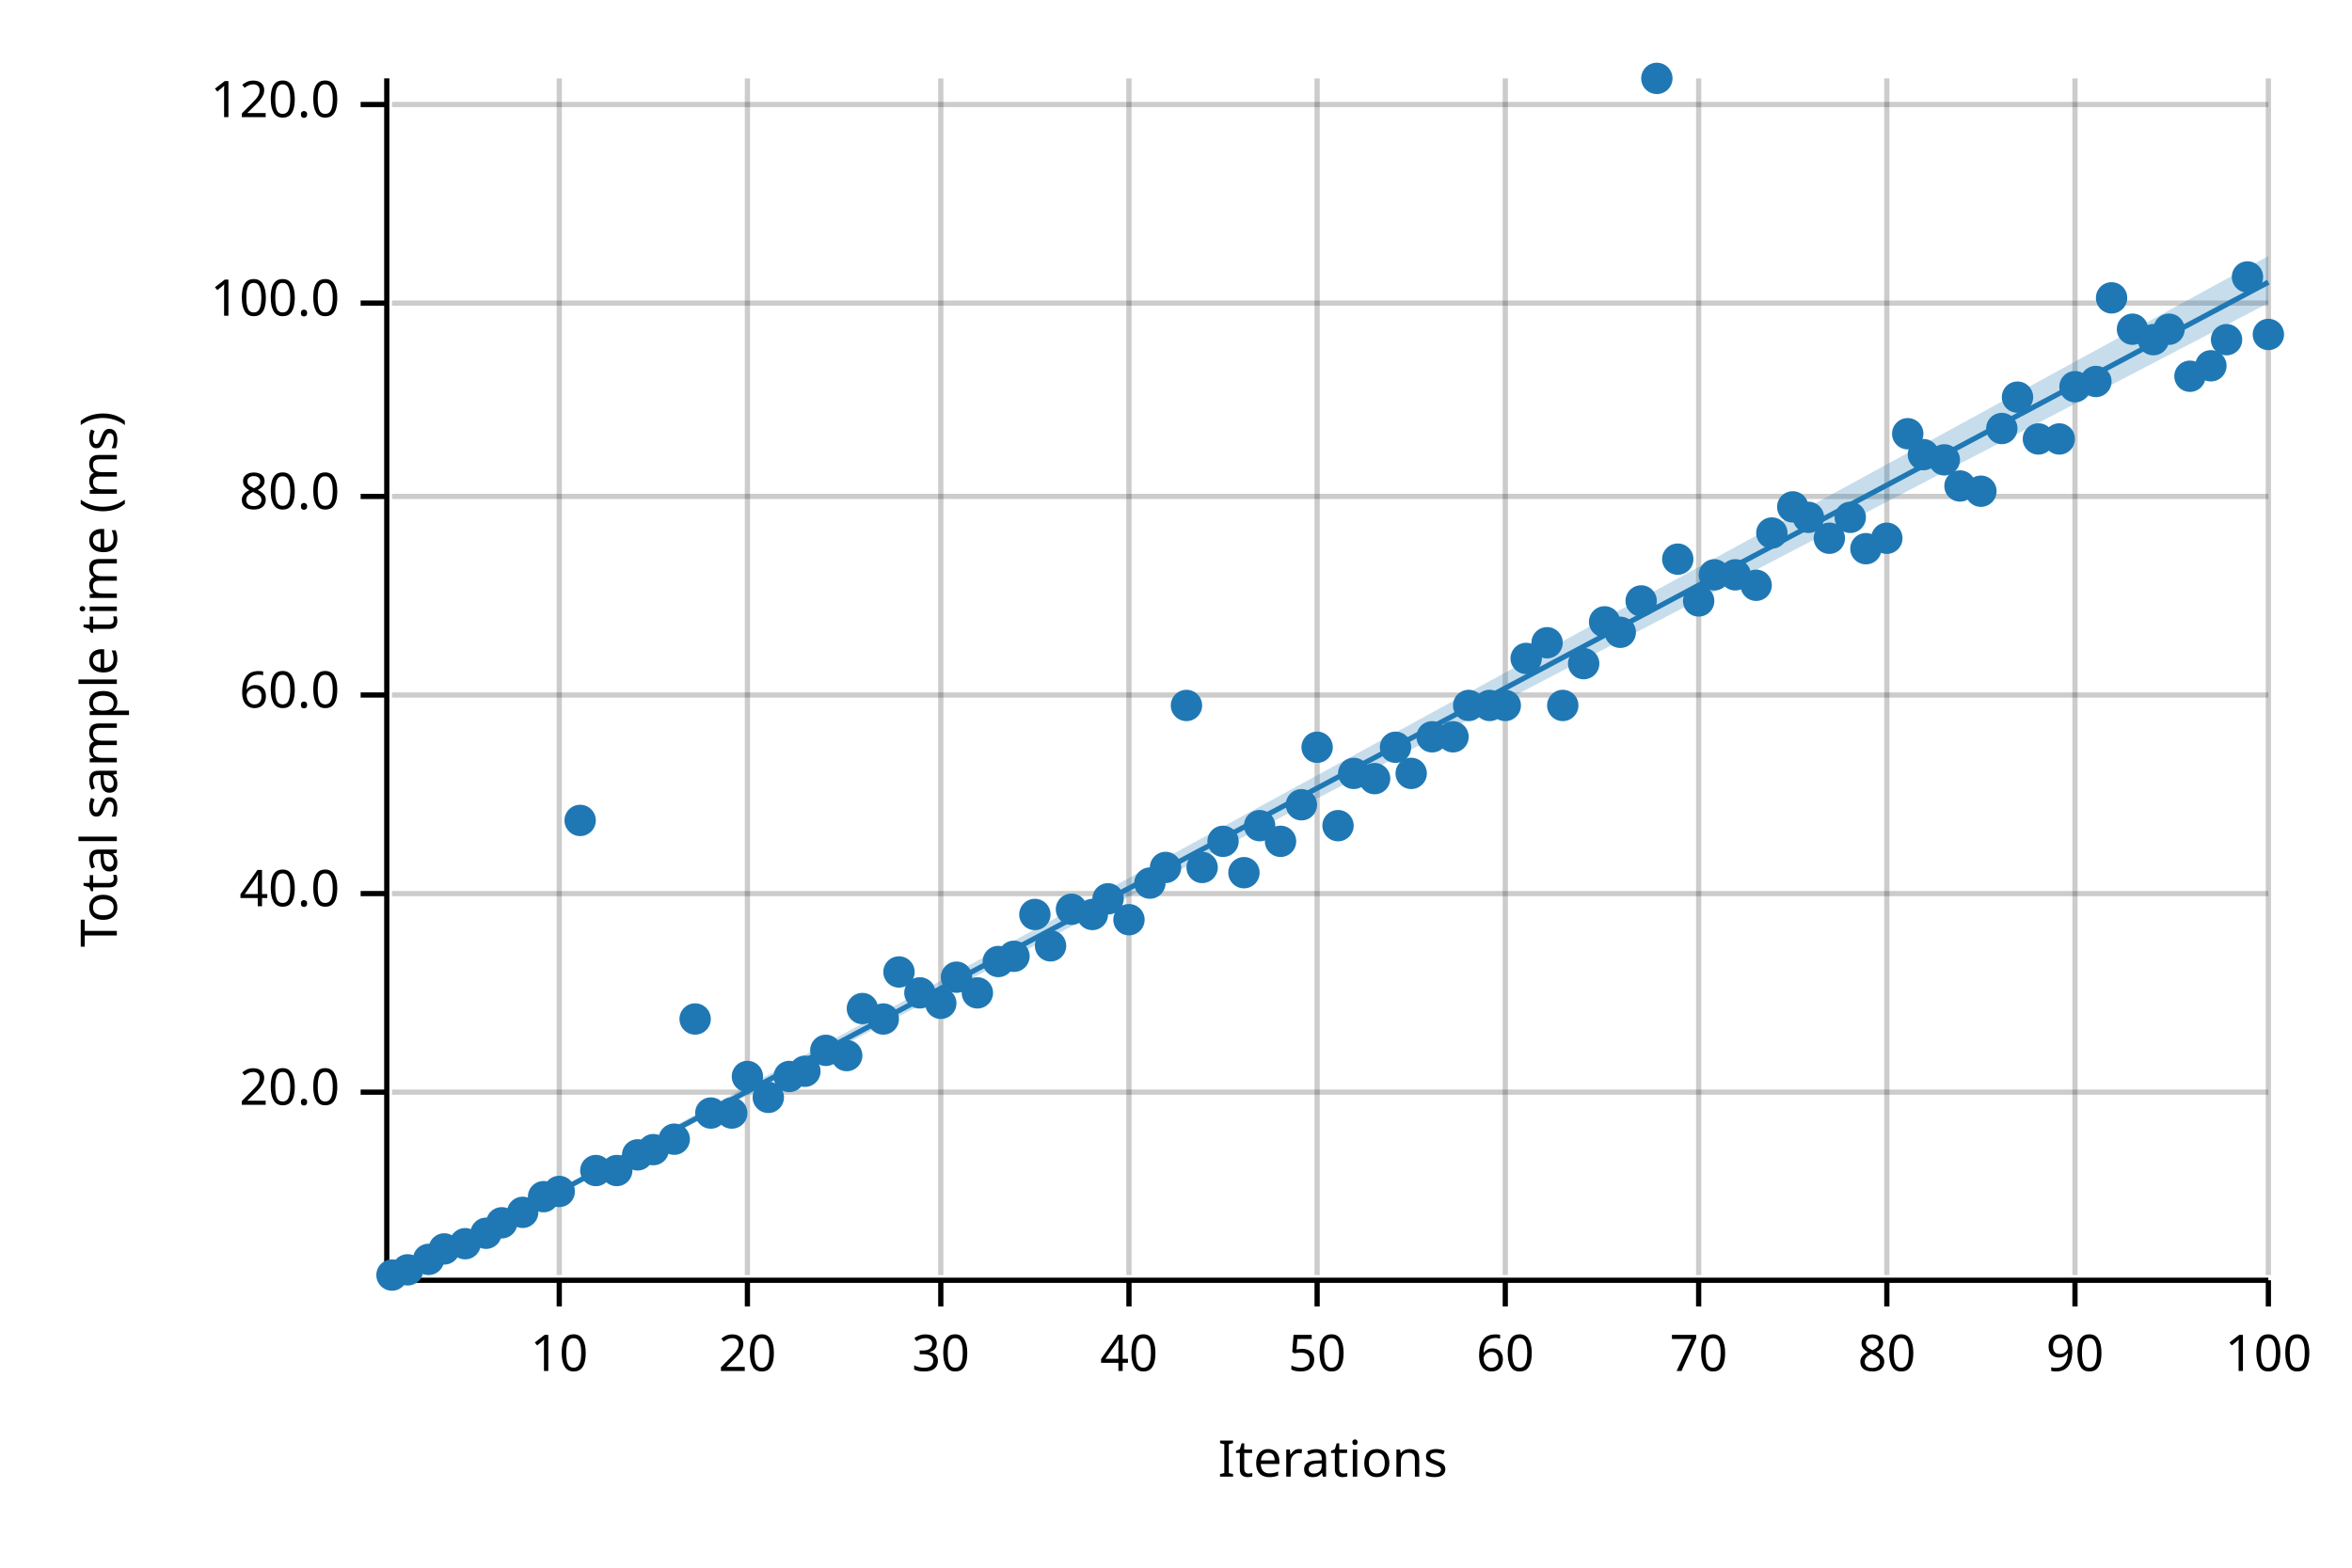
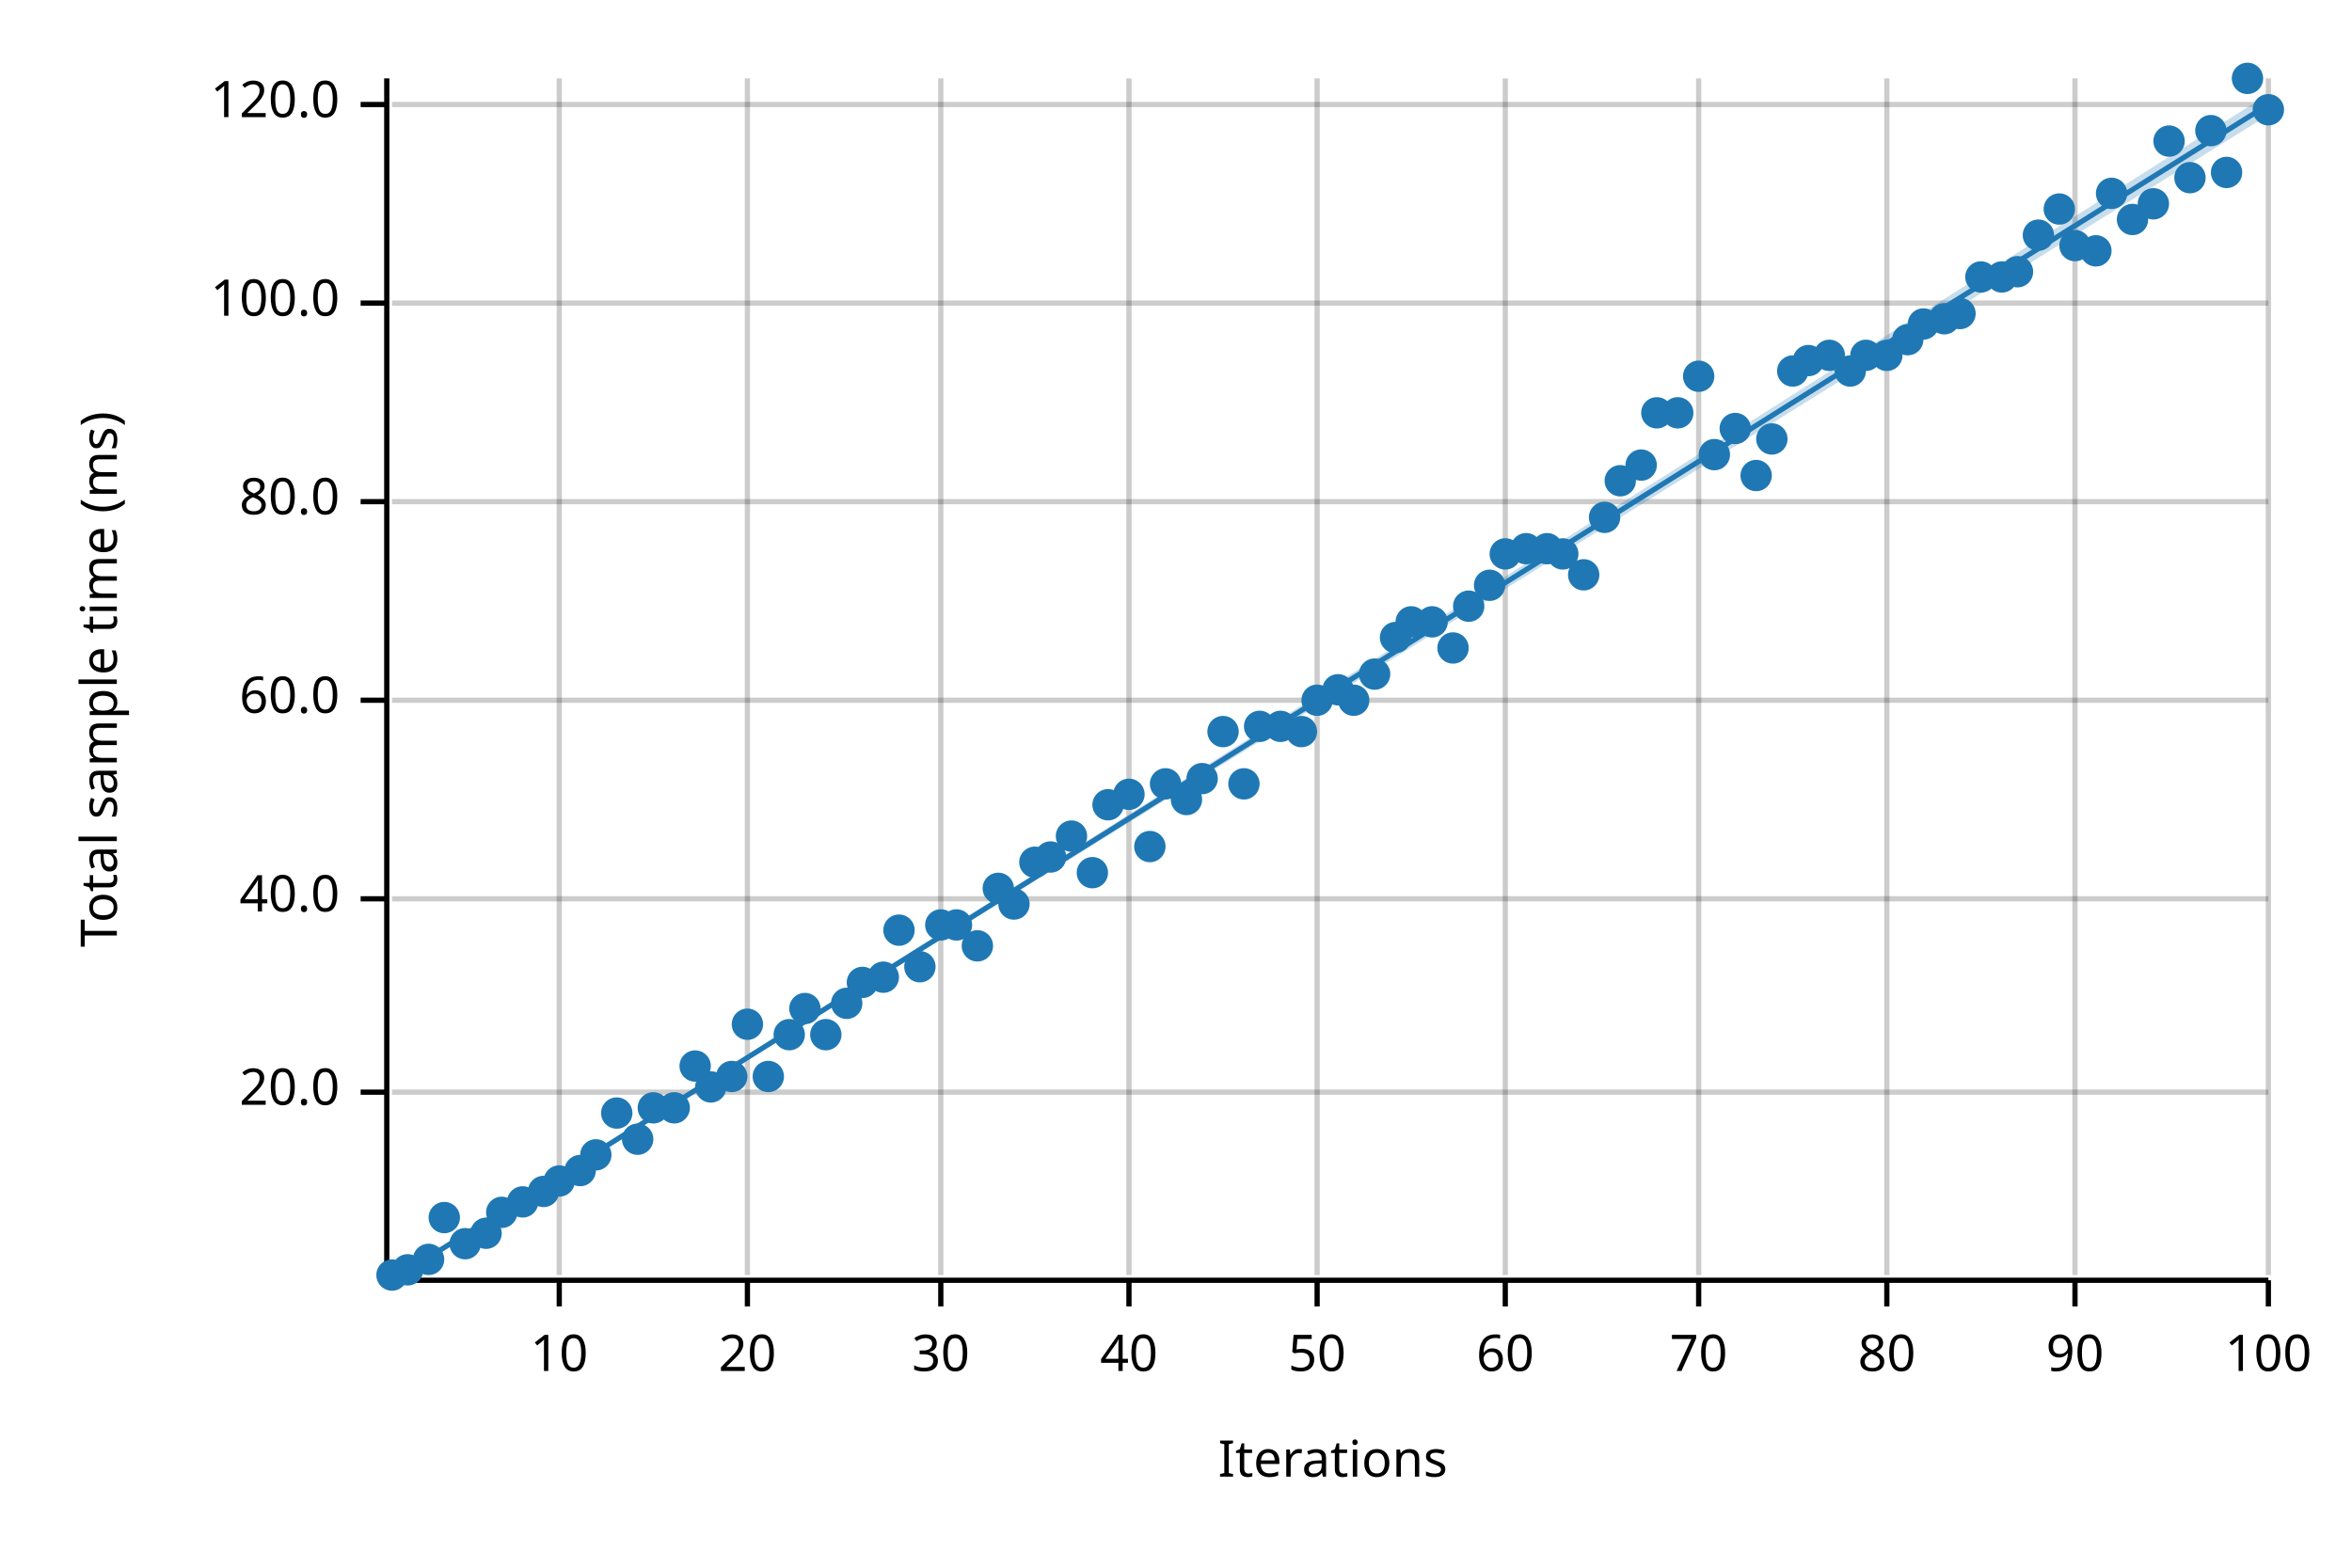
<svg xmlns="http://www.w3.org/2000/svg" width="450" height="300" viewBox="0 0 450 300">
  <text x="15" y="130" dy="0.76em" text-anchor="middle" font-family="sans-serif" font-size="9.677" opacity="1" fill="#000000" transform="rotate(270, 15, 130)">
Total sample time (ms)
</text>
  <text x="255" y="285" dy="-0.5ex" text-anchor="middle" font-family="sans-serif" font-size="9.677" opacity="1" fill="#000000">
Iterations
</text>
  <line opacity="0.2" stroke="#000000" stroke-width="1" x1="107" y1="244" x2="107" y2="15" />
  <line opacity="0.2" stroke="#000000" stroke-width="1" x1="143" y1="244" x2="143" y2="15" />
  <line opacity="0.2" stroke="#000000" stroke-width="1" x1="180" y1="244" x2="180" y2="15" />
  <line opacity="0.2" stroke="#000000" stroke-width="1" x1="216" y1="244" x2="216" y2="15" />
  <line opacity="0.2" stroke="#000000" stroke-width="1" x1="252" y1="244" x2="252" y2="15" />
  <line opacity="0.2" stroke="#000000" stroke-width="1" x1="288" y1="244" x2="288" y2="15" />
  <line opacity="0.2" stroke="#000000" stroke-width="1" x1="325" y1="244" x2="325" y2="15" />
  <line opacity="0.2" stroke="#000000" stroke-width="1" x1="361" y1="244" x2="361" y2="15" />
  <line opacity="0.2" stroke="#000000" stroke-width="1" x1="397" y1="244" x2="397" y2="15" />
  <line opacity="0.2" stroke="#000000" stroke-width="1" x1="434" y1="244" x2="434" y2="15" />
  <line opacity="0.2" stroke="#000000" stroke-width="1" x1="75" y1="209" x2="434" y2="209" />
-   <line opacity="0.2" stroke="#000000" stroke-width="1" x1="75" y1="171" x2="434" y2="171" />
-   <line opacity="0.2" stroke="#000000" stroke-width="1" x1="75" y1="133" x2="434" y2="133" />
-   <line opacity="0.2" stroke="#000000" stroke-width="1" x1="75" y1="95" x2="434" y2="95" />
+   <line opacity="0.2" stroke="#000000" stroke-width="1" x1="75" y1="172" x2="434" y2="172" />
+   <line opacity="0.2" stroke="#000000" stroke-width="1" x1="75" y1="134" x2="434" y2="134" />
+   <line opacity="0.2" stroke="#000000" stroke-width="1" x1="75" y1="96" x2="434" y2="96" />
  <line opacity="0.2" stroke="#000000" stroke-width="1" x1="75" y1="58" x2="434" y2="58" />
  <line opacity="0.2" stroke="#000000" stroke-width="1" x1="75" y1="20" x2="434" y2="20" />
  <polyline fill="none" opacity="1" stroke="#000000" stroke-width="1" points="74,15 74,244 " />
  <text x="65" y="209" dy="0.5ex" text-anchor="end" font-family="sans-serif" font-size="9.677" opacity="1" fill="#000000">
20.0
</text>
  <polyline fill="none" opacity="1" stroke="#000000" stroke-width="1" points="69,209 74,209 " />
-   <text x="65" y="171" dy="0.5ex" text-anchor="end" font-family="sans-serif" font-size="9.677" opacity="1" fill="#000000">
+   <text x="65" y="172" dy="0.5ex" text-anchor="end" font-family="sans-serif" font-size="9.677" opacity="1" fill="#000000">
40.0
</text>
-   <polyline fill="none" opacity="1" stroke="#000000" stroke-width="1" points="69,171 74,171 " />
-   <text x="65" y="133" dy="0.5ex" text-anchor="end" font-family="sans-serif" font-size="9.677" opacity="1" fill="#000000">
+   <polyline fill="none" opacity="1" stroke="#000000" stroke-width="1" points="69,172 74,172 " />
+   <text x="65" y="134" dy="0.5ex" text-anchor="end" font-family="sans-serif" font-size="9.677" opacity="1" fill="#000000">
60.0
</text>
-   <polyline fill="none" opacity="1" stroke="#000000" stroke-width="1" points="69,133 74,133 " />
-   <text x="65" y="95" dy="0.5ex" text-anchor="end" font-family="sans-serif" font-size="9.677" opacity="1" fill="#000000">
+   <polyline fill="none" opacity="1" stroke="#000000" stroke-width="1" points="69,134 74,134 " />
+   <text x="65" y="96" dy="0.5ex" text-anchor="end" font-family="sans-serif" font-size="9.677" opacity="1" fill="#000000">
80.0
</text>
-   <polyline fill="none" opacity="1" stroke="#000000" stroke-width="1" points="69,95 74,95 " />
+   <polyline fill="none" opacity="1" stroke="#000000" stroke-width="1" points="69,96 74,96 " />
  <text x="65" y="58" dy="0.5ex" text-anchor="end" font-family="sans-serif" font-size="9.677" opacity="1" fill="#000000">
100.0
</text>
  <polyline fill="none" opacity="1" stroke="#000000" stroke-width="1" points="69,58 74,58 " />
  <text x="65" y="20" dy="0.5ex" text-anchor="end" font-family="sans-serif" font-size="9.677" opacity="1" fill="#000000">
120.0
</text>
  <polyline fill="none" opacity="1" stroke="#000000" stroke-width="1" points="69,20 74,20 " />
  <polyline fill="none" opacity="1" stroke="#000000" stroke-width="1" points="75,245 434,245 " />
  <text x="107" y="255" dy="0.76em" text-anchor="middle" font-family="sans-serif" font-size="9.677" opacity="1" fill="#000000">
10
</text>
  <polyline fill="none" opacity="1" stroke="#000000" stroke-width="1" points="107,245 107,250 " />
  <text x="143" y="255" dy="0.76em" text-anchor="middle" font-family="sans-serif" font-size="9.677" opacity="1" fill="#000000">
20
</text>
  <polyline fill="none" opacity="1" stroke="#000000" stroke-width="1" points="143,245 143,250 " />
  <text x="180" y="255" dy="0.76em" text-anchor="middle" font-family="sans-serif" font-size="9.677" opacity="1" fill="#000000">
30
</text>
  <polyline fill="none" opacity="1" stroke="#000000" stroke-width="1" points="180,245 180,250 " />
  <text x="216" y="255" dy="0.76em" text-anchor="middle" font-family="sans-serif" font-size="9.677" opacity="1" fill="#000000">
40
</text>
  <polyline fill="none" opacity="1" stroke="#000000" stroke-width="1" points="216,245 216,250 " />
  <text x="252" y="255" dy="0.76em" text-anchor="middle" font-family="sans-serif" font-size="9.677" opacity="1" fill="#000000">
50
</text>
  <polyline fill="none" opacity="1" stroke="#000000" stroke-width="1" points="252,245 252,250 " />
  <text x="288" y="255" dy="0.76em" text-anchor="middle" font-family="sans-serif" font-size="9.677" opacity="1" fill="#000000">
60
</text>
  <polyline fill="none" opacity="1" stroke="#000000" stroke-width="1" points="288,245 288,250 " />
  <text x="325" y="255" dy="0.76em" text-anchor="middle" font-family="sans-serif" font-size="9.677" opacity="1" fill="#000000">
70
</text>
  <polyline fill="none" opacity="1" stroke="#000000" stroke-width="1" points="325,245 325,250 " />
  <text x="361" y="255" dy="0.76em" text-anchor="middle" font-family="sans-serif" font-size="9.677" opacity="1" fill="#000000">
80
</text>
  <polyline fill="none" opacity="1" stroke="#000000" stroke-width="1" points="361,245 361,250 " />
  <text x="397" y="255" dy="0.76em" text-anchor="middle" font-family="sans-serif" font-size="9.677" opacity="1" fill="#000000">
90
</text>
  <polyline fill="none" opacity="1" stroke="#000000" stroke-width="1" points="397,245 397,250 " />
  <text x="434" y="255" dy="0.76em" text-anchor="middle" font-family="sans-serif" font-size="9.677" opacity="1" fill="#000000">
100
</text>
  <polyline fill="none" opacity="1" stroke="#000000" stroke-width="1" points="434,245 434,250 " />
  <circle cx="75" cy="244" r="3" opacity="1" fill="#1F78B4" stroke="none" stroke-width="1" />
  <circle cx="78" cy="243" r="3" opacity="1" fill="#1F78B4" stroke="none" stroke-width="1" />
  <circle cx="82" cy="241" r="3" opacity="1" fill="#1F78B4" stroke="none" stroke-width="1" />
-   <circle cx="85" cy="239" r="3" opacity="1" fill="#1F78B4" stroke="none" stroke-width="1" />
+   <circle cx="85" cy="233" r="3" opacity="1" fill="#1F78B4" stroke="none" stroke-width="1" />
  <circle cx="89" cy="238" r="3" opacity="1" fill="#1F78B4" stroke="none" stroke-width="1" />
  <circle cx="93" cy="236" r="3" opacity="1" fill="#1F78B4" stroke="none" stroke-width="1" />
-   <circle cx="96" cy="234" r="3" opacity="1" fill="#1F78B4" stroke="none" stroke-width="1" />
-   <circle cx="100" cy="232" r="3" opacity="1" fill="#1F78B4" stroke="none" stroke-width="1" />
-   <circle cx="104" cy="229" r="3" opacity="1" fill="#1F78B4" stroke="none" stroke-width="1" />
-   <circle cx="107" cy="228" r="3" opacity="1" fill="#1F78B4" stroke="none" stroke-width="1" />
-   <circle cx="111" cy="157" r="3" opacity="1" fill="#1F78B4" stroke="none" stroke-width="1" />
-   <circle cx="114" cy="224" r="3" opacity="1" fill="#1F78B4" stroke="none" stroke-width="1" />
-   <circle cx="118" cy="224" r="3" opacity="1" fill="#1F78B4" stroke="none" stroke-width="1" />
-   <circle cx="122" cy="221" r="3" opacity="1" fill="#1F78B4" stroke="none" stroke-width="1" />
-   <circle cx="125" cy="220" r="3" opacity="1" fill="#1F78B4" stroke="none" stroke-width="1" />
-   <circle cx="129" cy="218" r="3" opacity="1" fill="#1F78B4" stroke="none" stroke-width="1" />
-   <circle cx="133" cy="195" r="3" opacity="1" fill="#1F78B4" stroke="none" stroke-width="1" />
-   <circle cx="136" cy="213" r="3" opacity="1" fill="#1F78B4" stroke="none" stroke-width="1" />
-   <circle cx="140" cy="213" r="3" opacity="1" fill="#1F78B4" stroke="none" stroke-width="1" />
-   <circle cx="143" cy="206" r="3" opacity="1" fill="#1F78B4" stroke="none" stroke-width="1" />
-   <circle cx="147" cy="210" r="3" opacity="1" fill="#1F78B4" stroke="none" stroke-width="1" />
-   <circle cx="151" cy="206" r="3" opacity="1" fill="#1F78B4" stroke="none" stroke-width="1" />
-   <circle cx="154" cy="205" r="3" opacity="1" fill="#1F78B4" stroke="none" stroke-width="1" />
-   <circle cx="158" cy="201" r="3" opacity="1" fill="#1F78B4" stroke="none" stroke-width="1" />
-   <circle cx="162" cy="202" r="3" opacity="1" fill="#1F78B4" stroke="none" stroke-width="1" />
-   <circle cx="165" cy="193" r="3" opacity="1" fill="#1F78B4" stroke="none" stroke-width="1" />
-   <circle cx="169" cy="195" r="3" opacity="1" fill="#1F78B4" stroke="none" stroke-width="1" />
-   <circle cx="172" cy="186" r="3" opacity="1" fill="#1F78B4" stroke="none" stroke-width="1" />
-   <circle cx="176" cy="190" r="3" opacity="1" fill="#1F78B4" stroke="none" stroke-width="1" />
-   <circle cx="180" cy="192" r="3" opacity="1" fill="#1F78B4" stroke="none" stroke-width="1" />
-   <circle cx="183" cy="187" r="3" opacity="1" fill="#1F78B4" stroke="none" stroke-width="1" />
-   <circle cx="187" cy="190" r="3" opacity="1" fill="#1F78B4" stroke="none" stroke-width="1" />
-   <circle cx="191" cy="184" r="3" opacity="1" fill="#1F78B4" stroke="none" stroke-width="1" />
-   <circle cx="194" cy="183" r="3" opacity="1" fill="#1F78B4" stroke="none" stroke-width="1" />
-   <circle cx="198" cy="175" r="3" opacity="1" fill="#1F78B4" stroke="none" stroke-width="1" />
-   <circle cx="201" cy="181" r="3" opacity="1" fill="#1F78B4" stroke="none" stroke-width="1" />
-   <circle cx="205" cy="174" r="3" opacity="1" fill="#1F78B4" stroke="none" stroke-width="1" />
-   <circle cx="209" cy="175" r="3" opacity="1" fill="#1F78B4" stroke="none" stroke-width="1" />
-   <circle cx="212" cy="172" r="3" opacity="1" fill="#1F78B4" stroke="none" stroke-width="1" />
-   <circle cx="216" cy="176" r="3" opacity="1" fill="#1F78B4" stroke="none" stroke-width="1" />
-   <circle cx="220" cy="169" r="3" opacity="1" fill="#1F78B4" stroke="none" stroke-width="1" />
-   <circle cx="223" cy="166" r="3" opacity="1" fill="#1F78B4" stroke="none" stroke-width="1" />
-   <circle cx="227" cy="135" r="3" opacity="1" fill="#1F78B4" stroke="none" stroke-width="1" />
-   <circle cx="230" cy="166" r="3" opacity="1" fill="#1F78B4" stroke="none" stroke-width="1" />
-   <circle cx="234" cy="161" r="3" opacity="1" fill="#1F78B4" stroke="none" stroke-width="1" />
-   <circle cx="238" cy="167" r="3" opacity="1" fill="#1F78B4" stroke="none" stroke-width="1" />
-   <circle cx="241" cy="158" r="3" opacity="1" fill="#1F78B4" stroke="none" stroke-width="1" />
-   <circle cx="245" cy="161" r="3" opacity="1" fill="#1F78B4" stroke="none" stroke-width="1" />
-   <circle cx="249" cy="154" r="3" opacity="1" fill="#1F78B4" stroke="none" stroke-width="1" />
-   <circle cx="252" cy="143" r="3" opacity="1" fill="#1F78B4" stroke="none" stroke-width="1" />
-   <circle cx="256" cy="158" r="3" opacity="1" fill="#1F78B4" stroke="none" stroke-width="1" />
-   <circle cx="259" cy="148" r="3" opacity="1" fill="#1F78B4" stroke="none" stroke-width="1" />
-   <circle cx="263" cy="149" r="3" opacity="1" fill="#1F78B4" stroke="none" stroke-width="1" />
-   <circle cx="267" cy="143" r="3" opacity="1" fill="#1F78B4" stroke="none" stroke-width="1" />
-   <circle cx="270" cy="148" r="3" opacity="1" fill="#1F78B4" stroke="none" stroke-width="1" />
-   <circle cx="274" cy="141" r="3" opacity="1" fill="#1F78B4" stroke="none" stroke-width="1" />
-   <circle cx="278" cy="141" r="3" opacity="1" fill="#1F78B4" stroke="none" stroke-width="1" />
-   <circle cx="281" cy="135" r="3" opacity="1" fill="#1F78B4" stroke="none" stroke-width="1" />
-   <circle cx="285" cy="135" r="3" opacity="1" fill="#1F78B4" stroke="none" stroke-width="1" />
-   <circle cx="288" cy="135" r="3" opacity="1" fill="#1F78B4" stroke="none" stroke-width="1" />
-   <circle cx="292" cy="126" r="3" opacity="1" fill="#1F78B4" stroke="none" stroke-width="1" />
-   <circle cx="296" cy="123" r="3" opacity="1" fill="#1F78B4" stroke="none" stroke-width="1" />
-   <circle cx="299" cy="135" r="3" opacity="1" fill="#1F78B4" stroke="none" stroke-width="1" />
-   <circle cx="303" cy="127" r="3" opacity="1" fill="#1F78B4" stroke="none" stroke-width="1" />
-   <circle cx="307" cy="119" r="3" opacity="1" fill="#1F78B4" stroke="none" stroke-width="1" />
-   <circle cx="310" cy="121" r="3" opacity="1" fill="#1F78B4" stroke="none" stroke-width="1" />
-   <circle cx="314" cy="115" r="3" opacity="1" fill="#1F78B4" stroke="none" stroke-width="1" />
-   <circle cx="317" cy="15" r="3" opacity="1" fill="#1F78B4" stroke="none" stroke-width="1" />
-   <circle cx="321" cy="107" r="3" opacity="1" fill="#1F78B4" stroke="none" stroke-width="1" />
-   <circle cx="325" cy="115" r="3" opacity="1" fill="#1F78B4" stroke="none" stroke-width="1" />
-   <circle cx="328" cy="110" r="3" opacity="1" fill="#1F78B4" stroke="none" stroke-width="1" />
-   <circle cx="332" cy="110" r="3" opacity="1" fill="#1F78B4" stroke="none" stroke-width="1" />
-   <circle cx="336" cy="112" r="3" opacity="1" fill="#1F78B4" stroke="none" stroke-width="1" />
-   <circle cx="339" cy="102" r="3" opacity="1" fill="#1F78B4" stroke="none" stroke-width="1" />
-   <circle cx="343" cy="97" r="3" opacity="1" fill="#1F78B4" stroke="none" stroke-width="1" />
-   <circle cx="346" cy="99" r="3" opacity="1" fill="#1F78B4" stroke="none" stroke-width="1" />
-   <circle cx="350" cy="103" r="3" opacity="1" fill="#1F78B4" stroke="none" stroke-width="1" />
-   <circle cx="354" cy="99" r="3" opacity="1" fill="#1F78B4" stroke="none" stroke-width="1" />
-   <circle cx="357" cy="105" r="3" opacity="1" fill="#1F78B4" stroke="none" stroke-width="1" />
-   <circle cx="361" cy="103" r="3" opacity="1" fill="#1F78B4" stroke="none" stroke-width="1" />
-   <circle cx="365" cy="83" r="3" opacity="1" fill="#1F78B4" stroke="none" stroke-width="1" />
-   <circle cx="368" cy="87" r="3" opacity="1" fill="#1F78B4" stroke="none" stroke-width="1" />
-   <circle cx="372" cy="88" r="3" opacity="1" fill="#1F78B4" stroke="none" stroke-width="1" />
-   <circle cx="375" cy="93" r="3" opacity="1" fill="#1F78B4" stroke="none" stroke-width="1" />
-   <circle cx="379" cy="94" r="3" opacity="1" fill="#1F78B4" stroke="none" stroke-width="1" />
-   <circle cx="383" cy="82" r="3" opacity="1" fill="#1F78B4" stroke="none" stroke-width="1" />
-   <circle cx="386" cy="76" r="3" opacity="1" fill="#1F78B4" stroke="none" stroke-width="1" />
-   <circle cx="390" cy="84" r="3" opacity="1" fill="#1F78B4" stroke="none" stroke-width="1" />
-   <circle cx="394" cy="84" r="3" opacity="1" fill="#1F78B4" stroke="none" stroke-width="1" />
-   <circle cx="397" cy="74" r="3" opacity="1" fill="#1F78B4" stroke="none" stroke-width="1" />
-   <circle cx="401" cy="73" r="3" opacity="1" fill="#1F78B4" stroke="none" stroke-width="1" />
-   <circle cx="404" cy="57" r="3" opacity="1" fill="#1F78B4" stroke="none" stroke-width="1" />
-   <circle cx="408" cy="63" r="3" opacity="1" fill="#1F78B4" stroke="none" stroke-width="1" />
-   <circle cx="412" cy="65" r="3" opacity="1" fill="#1F78B4" stroke="none" stroke-width="1" />
-   <circle cx="415" cy="63" r="3" opacity="1" fill="#1F78B4" stroke="none" stroke-width="1" />
-   <circle cx="419" cy="72" r="3" opacity="1" fill="#1F78B4" stroke="none" stroke-width="1" />
-   <circle cx="423" cy="70" r="3" opacity="1" fill="#1F78B4" stroke="none" stroke-width="1" />
-   <circle cx="426" cy="65" r="3" opacity="1" fill="#1F78B4" stroke="none" stroke-width="1" />
-   <circle cx="430" cy="53" r="3" opacity="1" fill="#1F78B4" stroke="none" stroke-width="1" />
-   <circle cx="434" cy="64" r="3" opacity="1" fill="#1F78B4" stroke="none" stroke-width="1" />
-   <polyline fill="none" opacity="1" stroke="#1F78B4" stroke-width="1" points="75,245 434,54 " />
-   <polygon opacity="0.25" fill="#1F78B4" points="75,245 434,58 434,49 " />
+   <circle cx="96" cy="232" r="3" opacity="1" fill="#1F78B4" stroke="none" stroke-width="1" />
+   <circle cx="100" cy="230" r="3" opacity="1" fill="#1F78B4" stroke="none" stroke-width="1" />
+   <circle cx="104" cy="228" r="3" opacity="1" fill="#1F78B4" stroke="none" stroke-width="1" />
+   <circle cx="107" cy="226" r="3" opacity="1" fill="#1F78B4" stroke="none" stroke-width="1" />
+   <circle cx="111" cy="224" r="3" opacity="1" fill="#1F78B4" stroke="none" stroke-width="1" />
+   <circle cx="114" cy="221" r="3" opacity="1" fill="#1F78B4" stroke="none" stroke-width="1" />
+   <circle cx="118" cy="213" r="3" opacity="1" fill="#1F78B4" stroke="none" stroke-width="1" />
+   <circle cx="122" cy="218" r="3" opacity="1" fill="#1F78B4" stroke="none" stroke-width="1" />
+   <circle cx="125" cy="212" r="3" opacity="1" fill="#1F78B4" stroke="none" stroke-width="1" />
+   <circle cx="129" cy="212" r="3" opacity="1" fill="#1F78B4" stroke="none" stroke-width="1" />
+   <circle cx="133" cy="204" r="3" opacity="1" fill="#1F78B4" stroke="none" stroke-width="1" />
+   <circle cx="136" cy="208" r="3" opacity="1" fill="#1F78B4" stroke="none" stroke-width="1" />
+   <circle cx="140" cy="206" r="3" opacity="1" fill="#1F78B4" stroke="none" stroke-width="1" />
+   <circle cx="143" cy="196" r="3" opacity="1" fill="#1F78B4" stroke="none" stroke-width="1" />
+   <circle cx="147" cy="206" r="3" opacity="1" fill="#1F78B4" stroke="none" stroke-width="1" />
+   <circle cx="151" cy="198" r="3" opacity="1" fill="#1F78B4" stroke="none" stroke-width="1" />
+   <circle cx="154" cy="193" r="3" opacity="1" fill="#1F78B4" stroke="none" stroke-width="1" />
+   <circle cx="158" cy="198" r="3" opacity="1" fill="#1F78B4" stroke="none" stroke-width="1" />
+   <circle cx="162" cy="192" r="3" opacity="1" fill="#1F78B4" stroke="none" stroke-width="1" />
+   <circle cx="165" cy="188" r="3" opacity="1" fill="#1F78B4" stroke="none" stroke-width="1" />
+   <circle cx="169" cy="187" r="3" opacity="1" fill="#1F78B4" stroke="none" stroke-width="1" />
+   <circle cx="172" cy="178" r="3" opacity="1" fill="#1F78B4" stroke="none" stroke-width="1" />
+   <circle cx="176" cy="185" r="3" opacity="1" fill="#1F78B4" stroke="none" stroke-width="1" />
+   <circle cx="180" cy="177" r="3" opacity="1" fill="#1F78B4" stroke="none" stroke-width="1" />
+   <circle cx="183" cy="177" r="3" opacity="1" fill="#1F78B4" stroke="none" stroke-width="1" />
+   <circle cx="187" cy="181" r="3" opacity="1" fill="#1F78B4" stroke="none" stroke-width="1" />
+   <circle cx="191" cy="170" r="3" opacity="1" fill="#1F78B4" stroke="none" stroke-width="1" />
+   <circle cx="194" cy="173" r="3" opacity="1" fill="#1F78B4" stroke="none" stroke-width="1" />
+   <circle cx="198" cy="165" r="3" opacity="1" fill="#1F78B4" stroke="none" stroke-width="1" />
+   <circle cx="201" cy="164" r="3" opacity="1" fill="#1F78B4" stroke="none" stroke-width="1" />
+   <circle cx="205" cy="160" r="3" opacity="1" fill="#1F78B4" stroke="none" stroke-width="1" />
+   <circle cx="209" cy="167" r="3" opacity="1" fill="#1F78B4" stroke="none" stroke-width="1" />
+   <circle cx="212" cy="154" r="3" opacity="1" fill="#1F78B4" stroke="none" stroke-width="1" />
+   <circle cx="216" cy="152" r="3" opacity="1" fill="#1F78B4" stroke="none" stroke-width="1" />
+   <circle cx="220" cy="162" r="3" opacity="1" fill="#1F78B4" stroke="none" stroke-width="1" />
+   <circle cx="223" cy="150" r="3" opacity="1" fill="#1F78B4" stroke="none" stroke-width="1" />
+   <circle cx="227" cy="153" r="3" opacity="1" fill="#1F78B4" stroke="none" stroke-width="1" />
+   <circle cx="230" cy="149" r="3" opacity="1" fill="#1F78B4" stroke="none" stroke-width="1" />
+   <circle cx="234" cy="140" r="3" opacity="1" fill="#1F78B4" stroke="none" stroke-width="1" />
+   <circle cx="238" cy="150" r="3" opacity="1" fill="#1F78B4" stroke="none" stroke-width="1" />
+   <circle cx="241" cy="139" r="3" opacity="1" fill="#1F78B4" stroke="none" stroke-width="1" />
+   <circle cx="245" cy="139" r="3" opacity="1" fill="#1F78B4" stroke="none" stroke-width="1" />
+   <circle cx="249" cy="140" r="3" opacity="1" fill="#1F78B4" stroke="none" stroke-width="1" />
+   <circle cx="252" cy="134" r="3" opacity="1" fill="#1F78B4" stroke="none" stroke-width="1" />
+   <circle cx="256" cy="132" r="3" opacity="1" fill="#1F78B4" stroke="none" stroke-width="1" />
+   <circle cx="259" cy="134" r="3" opacity="1" fill="#1F78B4" stroke="none" stroke-width="1" />
+   <circle cx="263" cy="129" r="3" opacity="1" fill="#1F78B4" stroke="none" stroke-width="1" />
+   <circle cx="267" cy="122" r="3" opacity="1" fill="#1F78B4" stroke="none" stroke-width="1" />
+   <circle cx="270" cy="119" r="3" opacity="1" fill="#1F78B4" stroke="none" stroke-width="1" />
+   <circle cx="274" cy="119" r="3" opacity="1" fill="#1F78B4" stroke="none" stroke-width="1" />
+   <circle cx="278" cy="124" r="3" opacity="1" fill="#1F78B4" stroke="none" stroke-width="1" />
+   <circle cx="281" cy="116" r="3" opacity="1" fill="#1F78B4" stroke="none" stroke-width="1" />
+   <circle cx="285" cy="112" r="3" opacity="1" fill="#1F78B4" stroke="none" stroke-width="1" />
+   <circle cx="288" cy="106" r="3" opacity="1" fill="#1F78B4" stroke="none" stroke-width="1" />
+   <circle cx="292" cy="105" r="3" opacity="1" fill="#1F78B4" stroke="none" stroke-width="1" />
+   <circle cx="296" cy="105" r="3" opacity="1" fill="#1F78B4" stroke="none" stroke-width="1" />
+   <circle cx="299" cy="106" r="3" opacity="1" fill="#1F78B4" stroke="none" stroke-width="1" />
+   <circle cx="303" cy="110" r="3" opacity="1" fill="#1F78B4" stroke="none" stroke-width="1" />
+   <circle cx="307" cy="99" r="3" opacity="1" fill="#1F78B4" stroke="none" stroke-width="1" />
+   <circle cx="310" cy="92" r="3" opacity="1" fill="#1F78B4" stroke="none" stroke-width="1" />
+   <circle cx="314" cy="89" r="3" opacity="1" fill="#1F78B4" stroke="none" stroke-width="1" />
+   <circle cx="317" cy="79" r="3" opacity="1" fill="#1F78B4" stroke="none" stroke-width="1" />
+   <circle cx="321" cy="79" r="3" opacity="1" fill="#1F78B4" stroke="none" stroke-width="1" />
+   <circle cx="325" cy="72" r="3" opacity="1" fill="#1F78B4" stroke="none" stroke-width="1" />
+   <circle cx="328" cy="87" r="3" opacity="1" fill="#1F78B4" stroke="none" stroke-width="1" />
+   <circle cx="332" cy="82" r="3" opacity="1" fill="#1F78B4" stroke="none" stroke-width="1" />
+   <circle cx="336" cy="91" r="3" opacity="1" fill="#1F78B4" stroke="none" stroke-width="1" />
+   <circle cx="339" cy="84" r="3" opacity="1" fill="#1F78B4" stroke="none" stroke-width="1" />
+   <circle cx="343" cy="71" r="3" opacity="1" fill="#1F78B4" stroke="none" stroke-width="1" />
+   <circle cx="346" cy="69" r="3" opacity="1" fill="#1F78B4" stroke="none" stroke-width="1" />
+   <circle cx="350" cy="68" r="3" opacity="1" fill="#1F78B4" stroke="none" stroke-width="1" />
+   <circle cx="354" cy="71" r="3" opacity="1" fill="#1F78B4" stroke="none" stroke-width="1" />
+   <circle cx="357" cy="68" r="3" opacity="1" fill="#1F78B4" stroke="none" stroke-width="1" />
+   <circle cx="361" cy="68" r="3" opacity="1" fill="#1F78B4" stroke="none" stroke-width="1" />
+   <circle cx="365" cy="65" r="3" opacity="1" fill="#1F78B4" stroke="none" stroke-width="1" />
+   <circle cx="368" cy="62" r="3" opacity="1" fill="#1F78B4" stroke="none" stroke-width="1" />
+   <circle cx="372" cy="61" r="3" opacity="1" fill="#1F78B4" stroke="none" stroke-width="1" />
+   <circle cx="375" cy="60" r="3" opacity="1" fill="#1F78B4" stroke="none" stroke-width="1" />
+   <circle cx="379" cy="53" r="3" opacity="1" fill="#1F78B4" stroke="none" stroke-width="1" />
+   <circle cx="383" cy="53" r="3" opacity="1" fill="#1F78B4" stroke="none" stroke-width="1" />
+   <circle cx="386" cy="52" r="3" opacity="1" fill="#1F78B4" stroke="none" stroke-width="1" />
+   <circle cx="390" cy="45" r="3" opacity="1" fill="#1F78B4" stroke="none" stroke-width="1" />
+   <circle cx="394" cy="40" r="3" opacity="1" fill="#1F78B4" stroke="none" stroke-width="1" />
+   <circle cx="397" cy="47" r="3" opacity="1" fill="#1F78B4" stroke="none" stroke-width="1" />
+   <circle cx="401" cy="48" r="3" opacity="1" fill="#1F78B4" stroke="none" stroke-width="1" />
+   <circle cx="404" cy="37" r="3" opacity="1" fill="#1F78B4" stroke="none" stroke-width="1" />
+   <circle cx="408" cy="42" r="3" opacity="1" fill="#1F78B4" stroke="none" stroke-width="1" />
+   <circle cx="412" cy="39" r="3" opacity="1" fill="#1F78B4" stroke="none" stroke-width="1" />
+   <circle cx="415" cy="27" r="3" opacity="1" fill="#1F78B4" stroke="none" stroke-width="1" />
+   <circle cx="419" cy="34" r="3" opacity="1" fill="#1F78B4" stroke="none" stroke-width="1" />
+   <circle cx="423" cy="25" r="3" opacity="1" fill="#1F78B4" stroke="none" stroke-width="1" />
+   <circle cx="426" cy="33" r="3" opacity="1" fill="#1F78B4" stroke="none" stroke-width="1" />
+   <circle cx="430" cy="15" r="3" opacity="1" fill="#1F78B4" stroke="none" stroke-width="1" />
+   <circle cx="434" cy="21" r="3" opacity="1" fill="#1F78B4" stroke="none" stroke-width="1" />
+   <polyline fill="none" opacity="1" stroke="#1F78B4" stroke-width="1" points="75,245 434,20 " />
+   <polygon opacity="0.25" fill="#1F78B4" points="75,245 434,22 434,18 " />
</svg>
